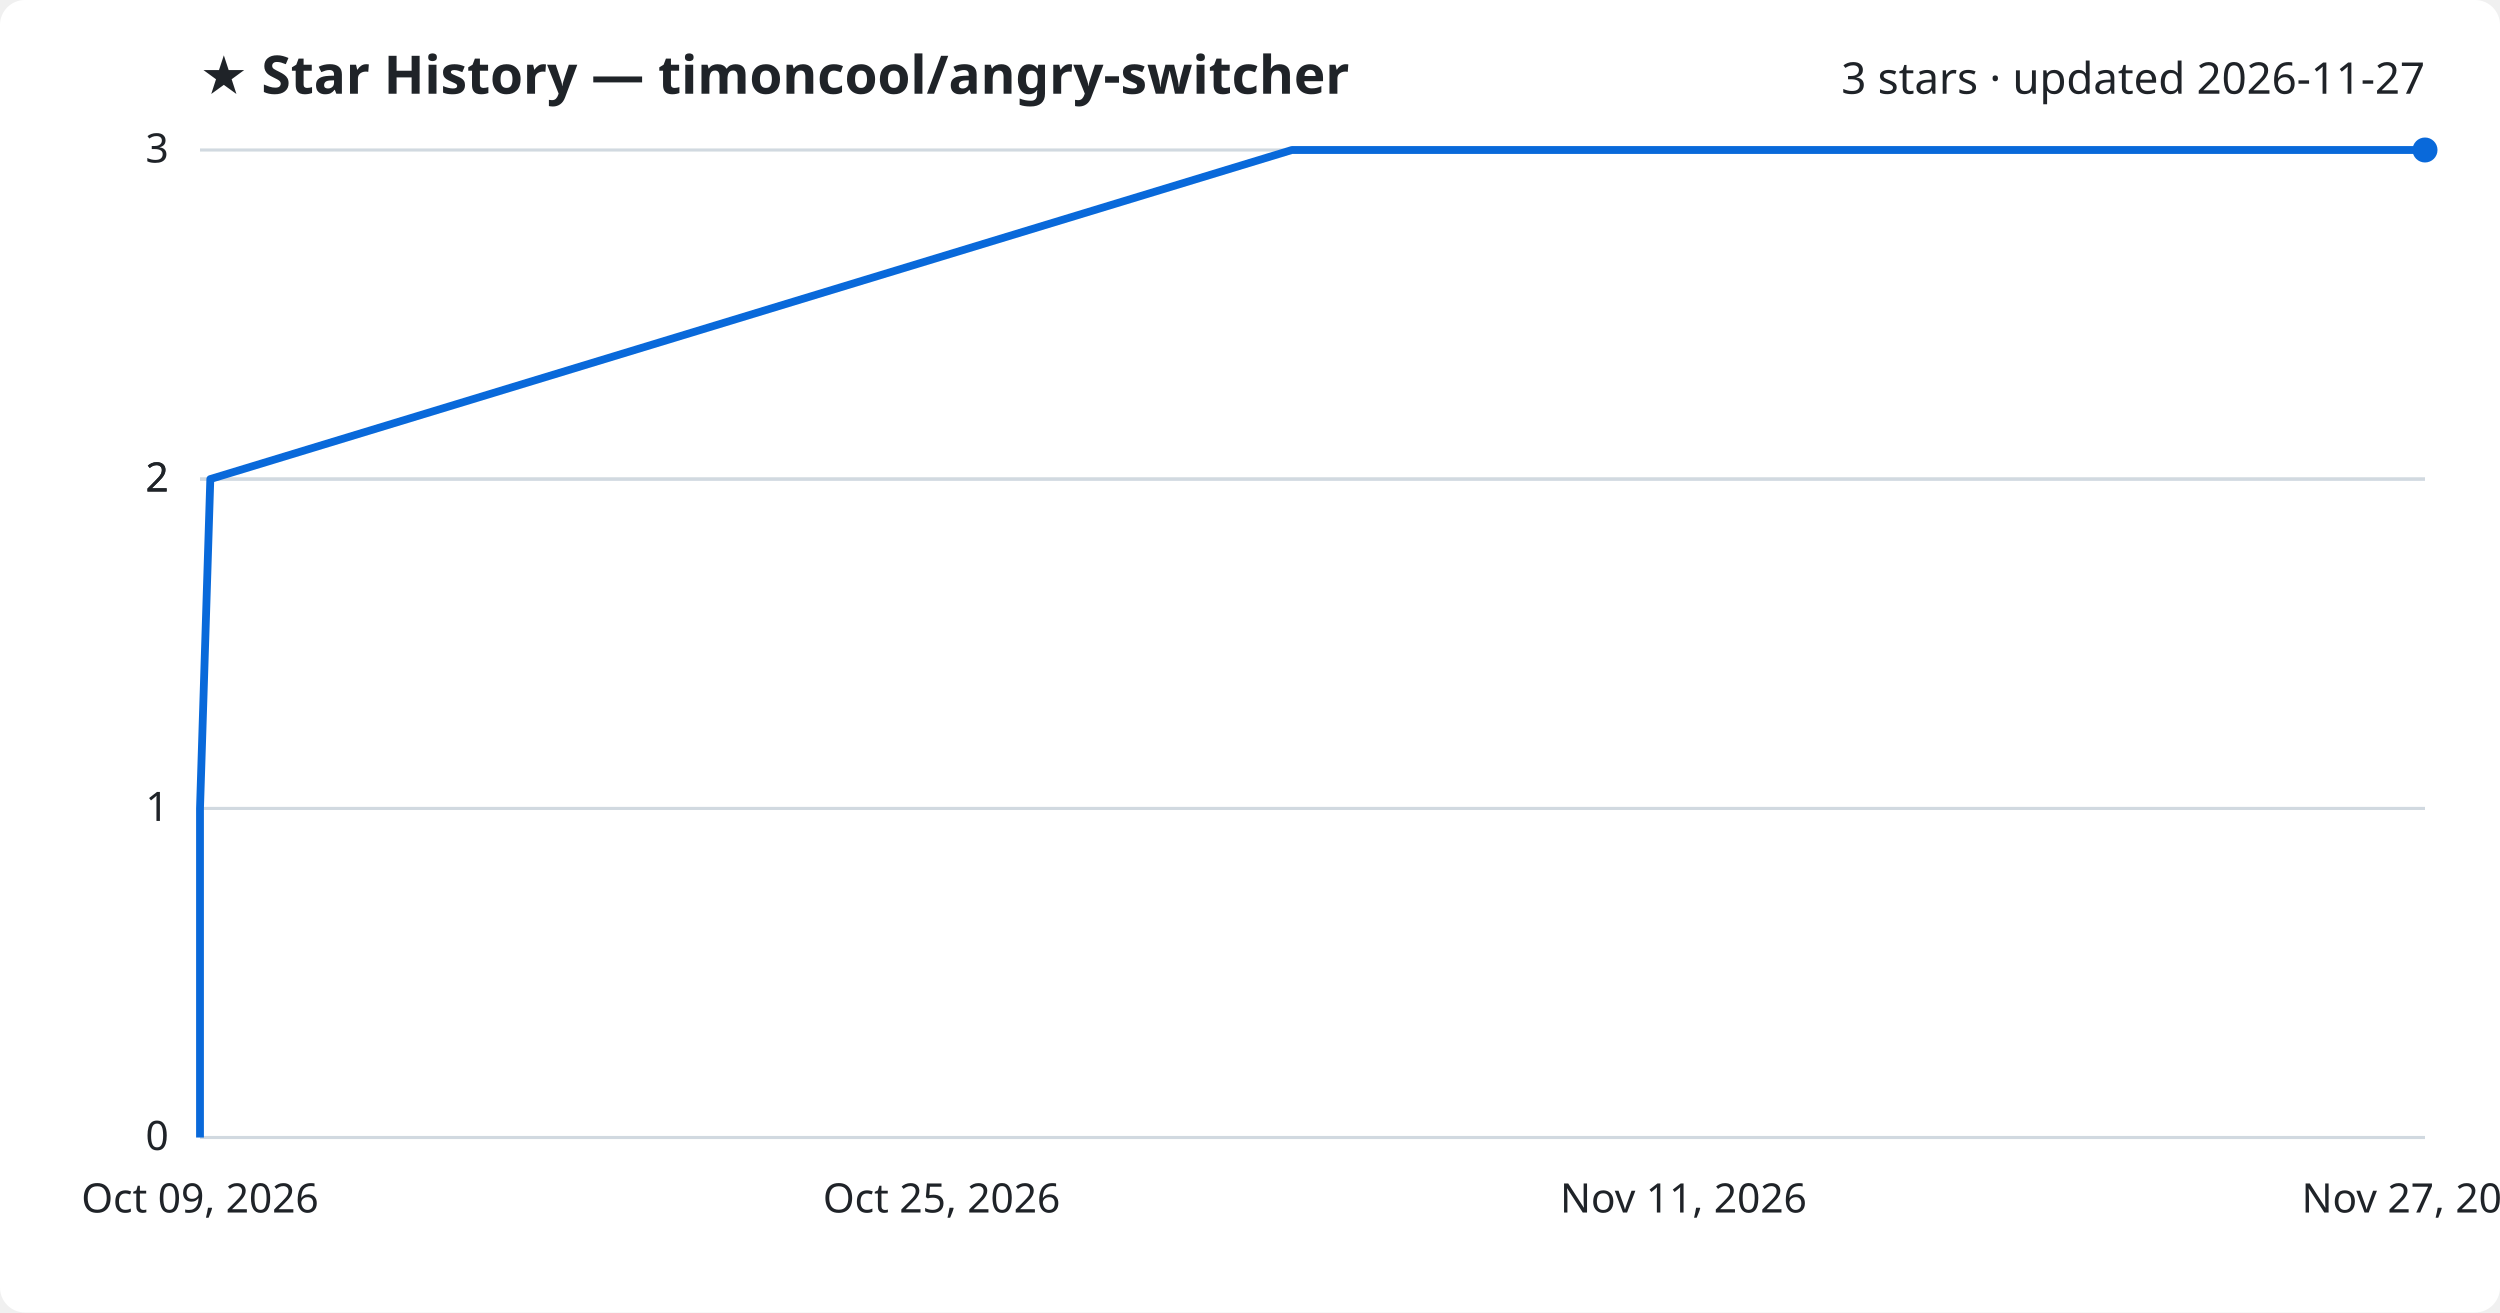
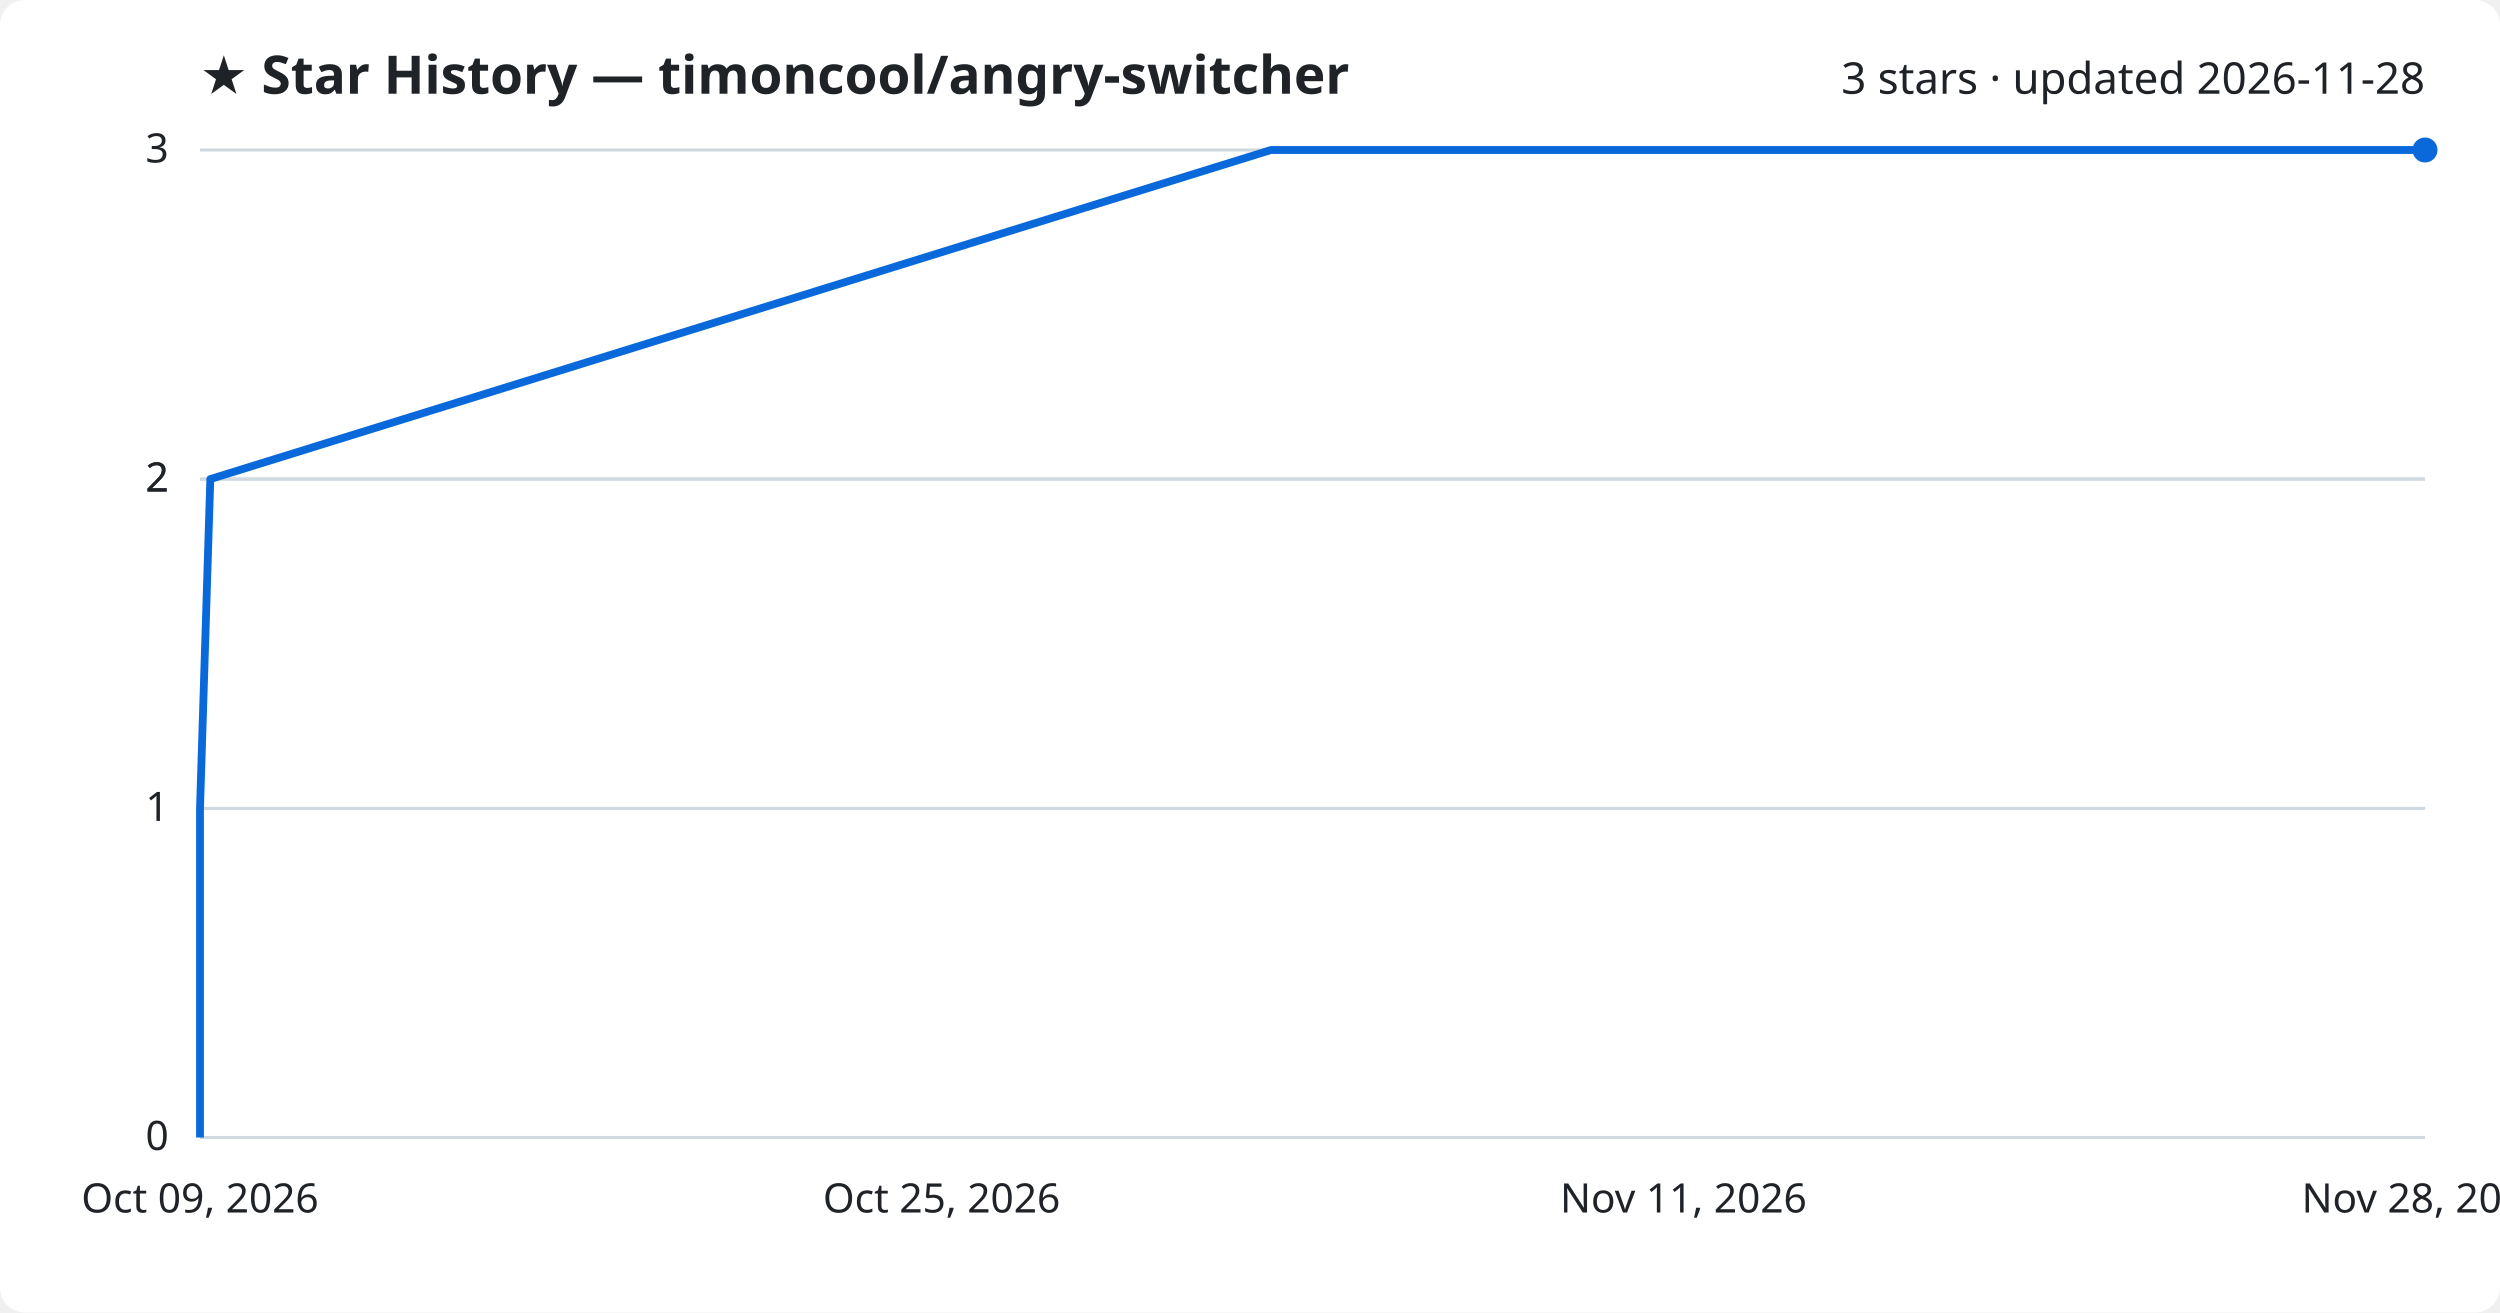
<svg xmlns="http://www.w3.org/2000/svg" viewBox="0 0 800 420" font-family="Segoe UI, sans-serif">
  <rect width="800" height="420" fill="#ffffff" rx="8" />
  <text x="64" y="30" fill="#1f2328" font-size="17" font-weight="700">★ Star History — timoncool/angry-switcher</text>
-   <text x="776" y="30" fill="#1f2328" font-size="14" text-anchor="end">3 stars · updated 2026-11-27</text>
+   <text x="776" y="30" fill="#1f2328" font-size="14" text-anchor="end">3 stars · updated 2026-11-28</text>
  <line x1="64" y1="364.0" x2="776" y2="364.0" stroke="#d1d9e0" stroke-width="1" />
  <text x="54" y="368.0" fill="#1f2328" font-size="13" text-anchor="end">0</text>
  <line x1="64" y1="258.7" x2="776" y2="258.7" stroke="#d1d9e0" stroke-width="1" />
  <text x="54" y="262.7" fill="#1f2328" font-size="13" text-anchor="end">1</text>
  <line x1="64" y1="153.3" x2="776" y2="153.3" stroke="#d1d9e0" stroke-width="1" />
  <text x="54" y="157.3" fill="#1f2328" font-size="13" text-anchor="end">2</text>
  <line x1="64" y1="153.3" x2="776" y2="153.3" stroke="#d1d9e0" stroke-width="1" />
  <text x="54" y="157.3" fill="#1f2328" font-size="13" text-anchor="end">2</text>
  <line x1="64" y1="48.0" x2="776" y2="48.0" stroke="#d1d9e0" stroke-width="1" />
  <text x="54" y="52.0" fill="#1f2328" font-size="13" text-anchor="end">3</text>
-   <path d="M64.0,364.0 L64.0,258.7 L67.3,153.3 L413.4,48.0 L776.0,48.0" fill="none" stroke="#0969da" stroke-width="2.5" stroke-linejoin="round" />
+   <path d="M64.0,364.0 L64.0,258.7 L67.3,153.3 L406.7,48.0 L776.0,48.0" fill="none" stroke="#0969da" stroke-width="2.5" stroke-linejoin="round" />
  <circle cx="776.0" cy="48.0" r="4" fill="#0969da" />
  <text x="64.0" y="388" fill="#1f2328" font-size="13" text-anchor="middle">Oct 09, 2026</text>
  <text x="301.3" y="388" fill="#1f2328" font-size="13" text-anchor="middle">Oct 25, 2026</text>
  <text x="538.7" y="388" fill="#1f2328" font-size="13" text-anchor="middle">Nov 11, 2026</text>
-   <text x="776.0" y="388" fill="#1f2328" font-size="13" text-anchor="middle">Nov 27, 2026</text>
+   <text x="776.0" y="388" fill="#1f2328" font-size="13" text-anchor="middle">Nov 28, 2026</text>
</svg>
